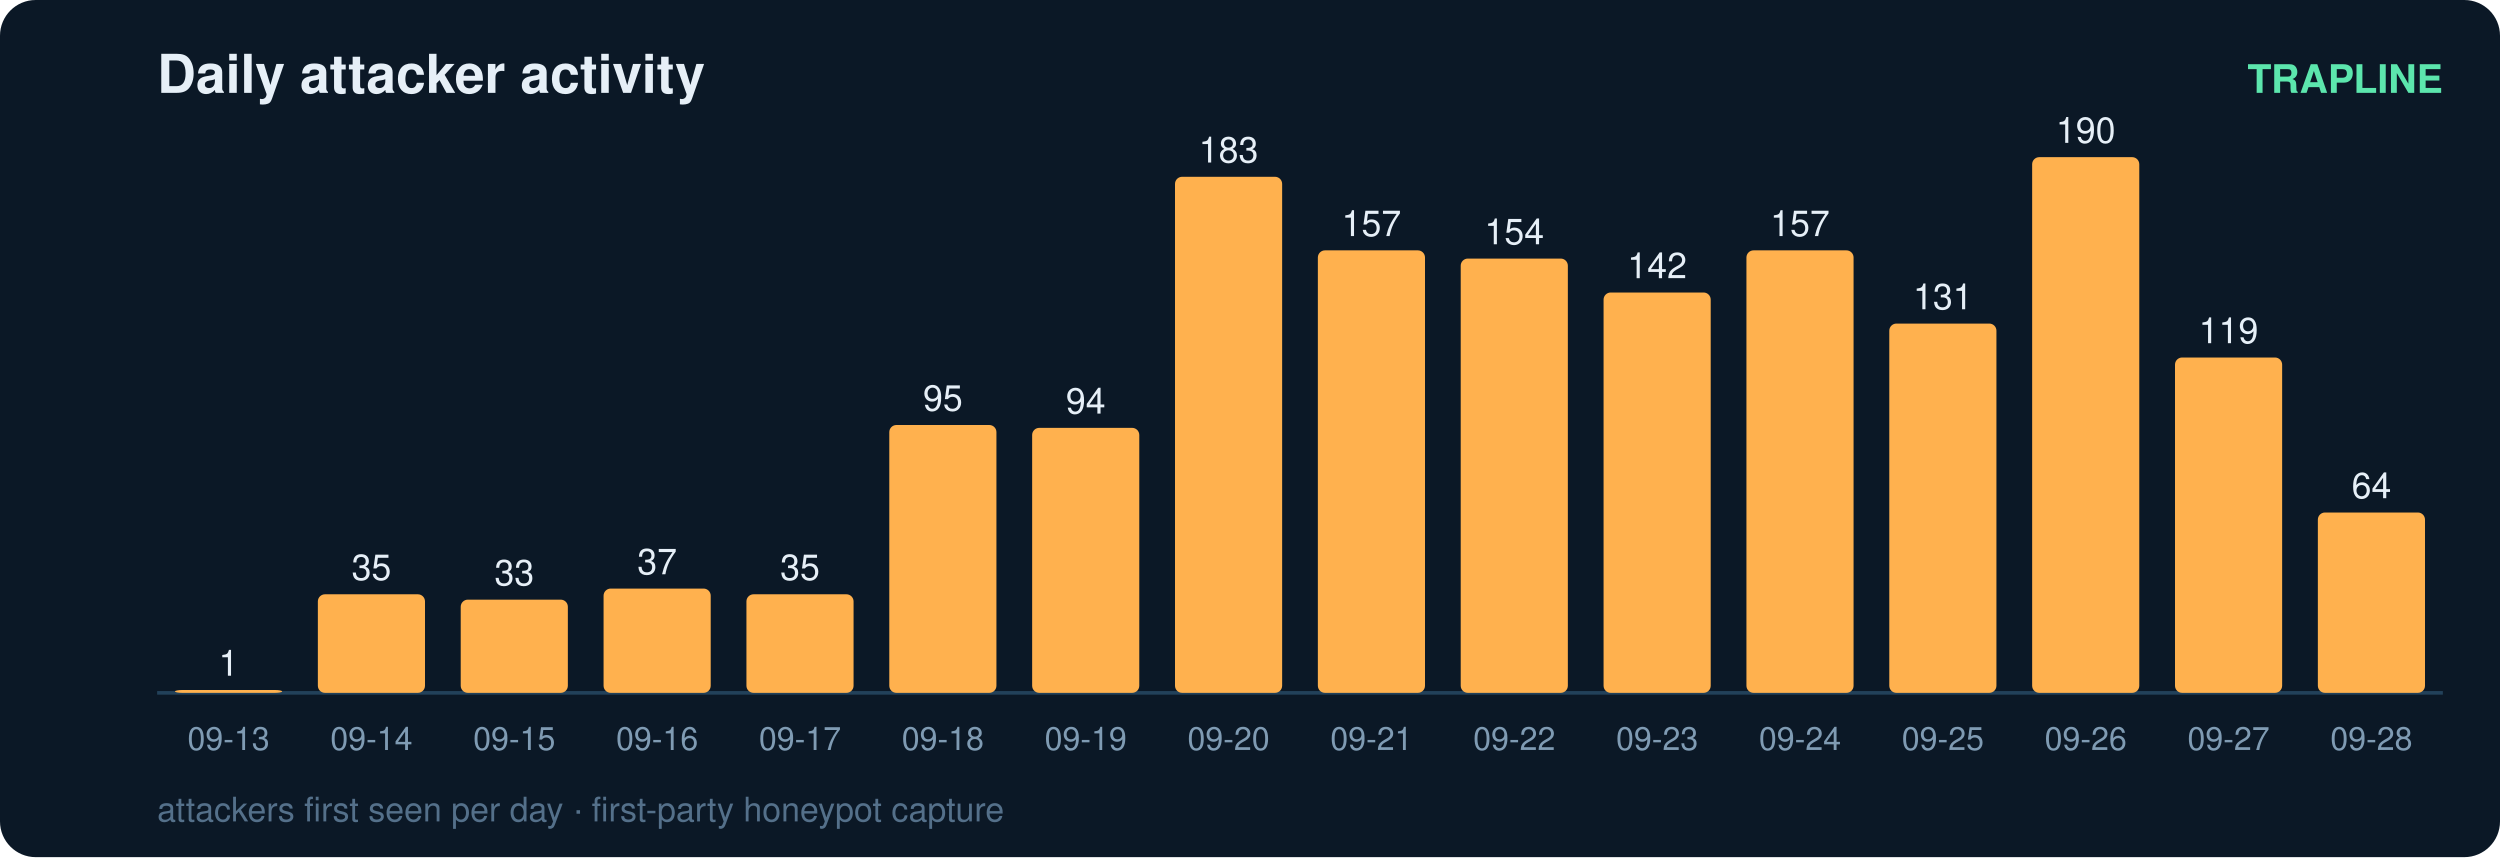
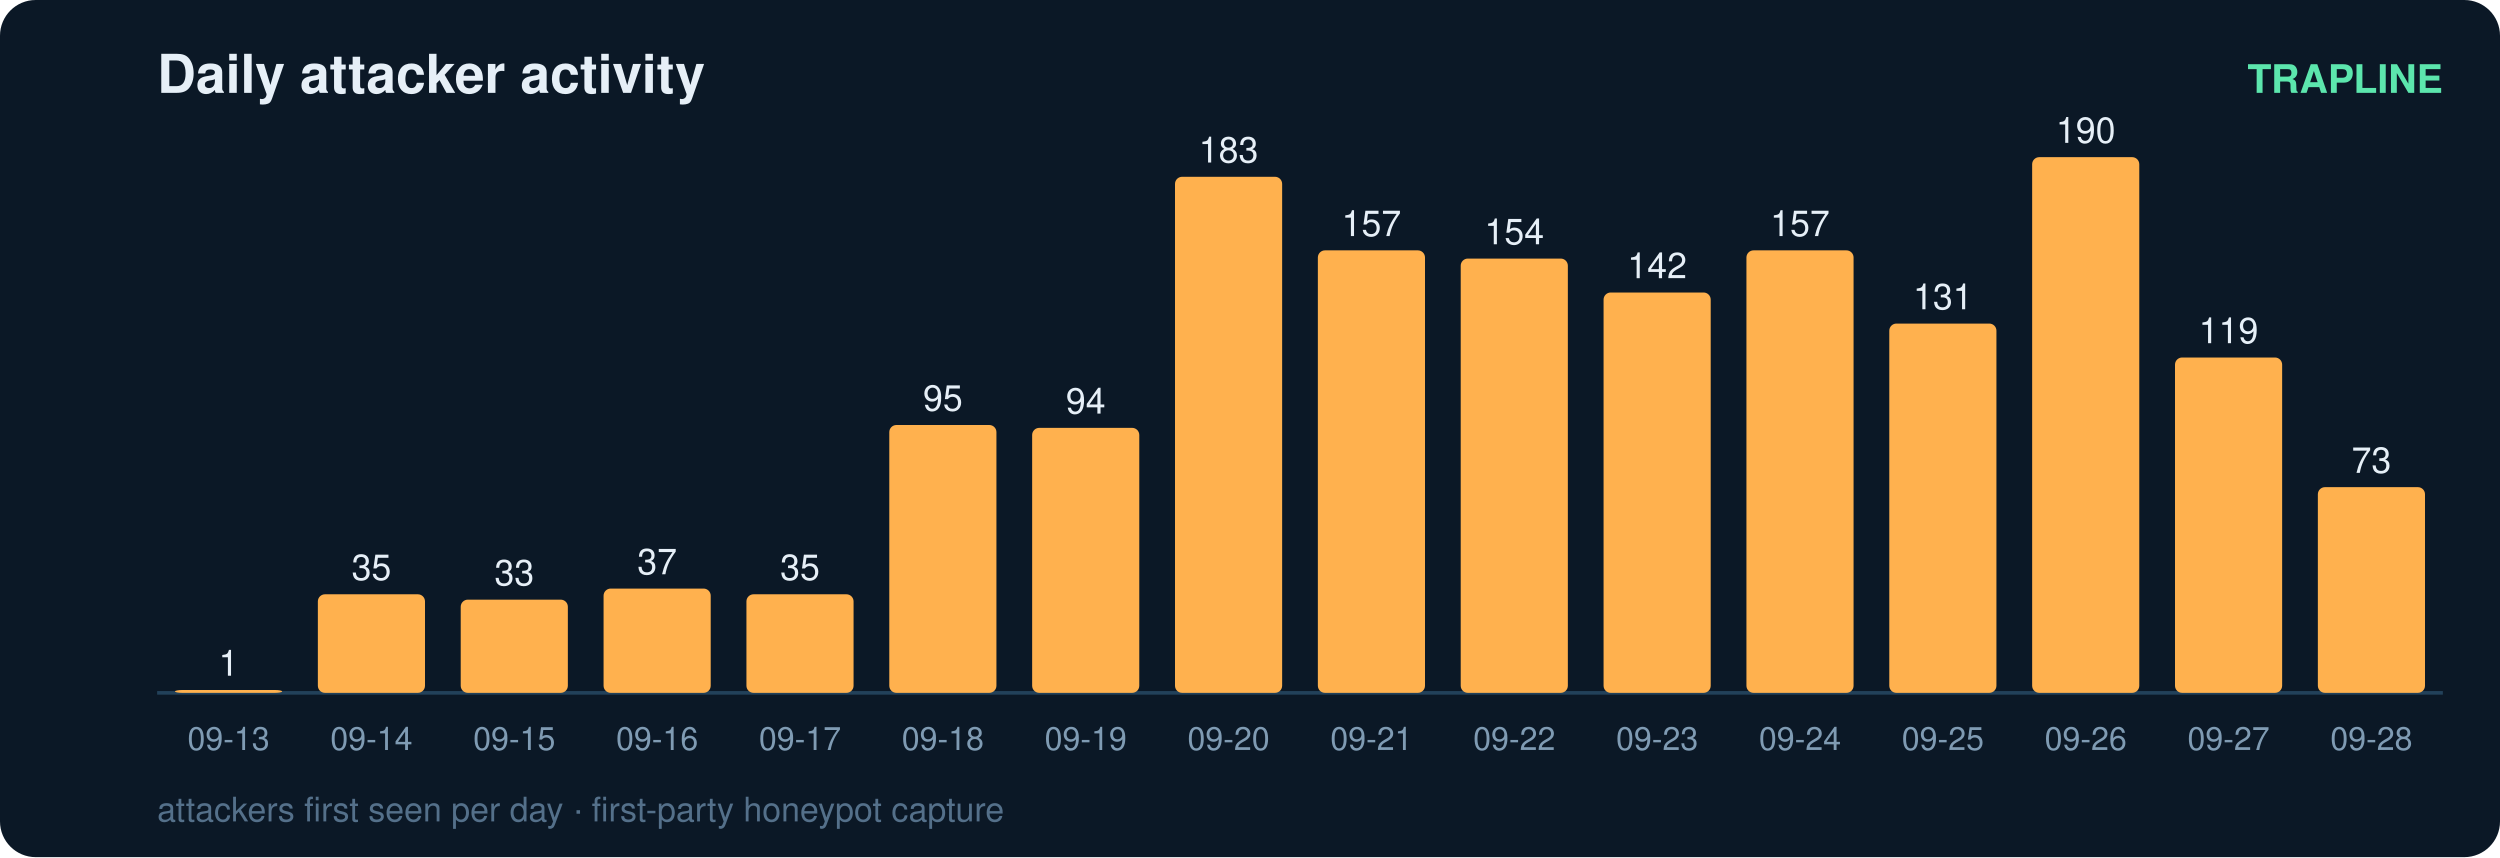
<svg xmlns="http://www.w3.org/2000/svg" width="700" height="240" viewBox="0 0 700 240" font-family="ui-sans-serif,Segoe UI,Helvetica,Arial">
  <rect width="700" height="240" rx="10" fill="#0b1826" />
  <text x="44" y="26" fill="#e6eff7" font-size="15" font-weight="700">Daily attacker activity</text>
  <text x="684" y="26" fill="#5ce6ad" font-size="11" text-anchor="end" font-weight="600">TRAPLINE</text>
  <line x1="44" y1="194" x2="684" y2="194" stroke="#22415a" stroke-width="1" />
  <rect x="49" y="193.2" width="30" height="0.8" rx="2" fill="#ffb14e" />
  <text x="64.0" y="189.2" fill="#e6eff7" font-size="10" text-anchor="middle" font-variant-numeric="tabular-nums">1</text>
  <text x="64.0" y="210.0" fill="#7f9bb3" font-size="9" text-anchor="middle">09-13</text>
  <rect x="89" y="166.4" width="30" height="27.6" rx="2" fill="#ffb14e" />
  <text x="104.0" y="162.4" fill="#e6eff7" font-size="10" text-anchor="middle" font-variant-numeric="tabular-nums">35</text>
  <text x="104.0" y="210.0" fill="#7f9bb3" font-size="9" text-anchor="middle">09-14</text>
  <rect x="129" y="167.9" width="30" height="26.1" rx="2" fill="#ffb14e" />
  <text x="144.0" y="163.9" fill="#e6eff7" font-size="10" text-anchor="middle" font-variant-numeric="tabular-nums">33</text>
  <text x="144.0" y="210.0" fill="#7f9bb3" font-size="9" text-anchor="middle">09-15</text>
  <rect x="169" y="164.8" width="30" height="29.2" rx="2" fill="#ffb14e" />
  <text x="184.0" y="160.8" fill="#e6eff7" font-size="10" text-anchor="middle" font-variant-numeric="tabular-nums">37</text>
  <text x="184.0" y="210.0" fill="#7f9bb3" font-size="9" text-anchor="middle">09-16</text>
  <rect x="209" y="166.4" width="30" height="27.6" rx="2" fill="#ffb14e" />
  <text x="224.0" y="162.4" fill="#e6eff7" font-size="10" text-anchor="middle" font-variant-numeric="tabular-nums">35</text>
  <text x="224.0" y="210.0" fill="#7f9bb3" font-size="9" text-anchor="middle">09-17</text>
  <rect x="249" y="119.0" width="30" height="75.0" rx="2" fill="#ffb14e" />
  <text x="264.0" y="115.0" fill="#e6eff7" font-size="10" text-anchor="middle" font-variant-numeric="tabular-nums">95</text>
  <text x="264.0" y="210.0" fill="#7f9bb3" font-size="9" text-anchor="middle">09-18</text>
  <rect x="289" y="119.8" width="30" height="74.2" rx="2" fill="#ffb14e" />
  <text x="304.0" y="115.8" fill="#e6eff7" font-size="10" text-anchor="middle" font-variant-numeric="tabular-nums">94</text>
  <text x="304.0" y="210.0" fill="#7f9bb3" font-size="9" text-anchor="middle">09-19</text>
  <rect x="329" y="49.5" width="30" height="144.5" rx="2" fill="#ffb14e" />
  <text x="344.0" y="45.5" fill="#e6eff7" font-size="10" text-anchor="middle" font-variant-numeric="tabular-nums">183</text>
  <text x="344.0" y="210.0" fill="#7f9bb3" font-size="9" text-anchor="middle">09-20</text>
  <rect x="369" y="70.1" width="30" height="123.9" rx="2" fill="#ffb14e" />
  <text x="384.0" y="66.1" fill="#e6eff7" font-size="10" text-anchor="middle" font-variant-numeric="tabular-nums">157</text>
  <text x="384.0" y="210.0" fill="#7f9bb3" font-size="9" text-anchor="middle">09-21</text>
  <rect x="409" y="72.4" width="30" height="121.6" rx="2" fill="#ffb14e" />
  <text x="424.0" y="68.4" fill="#e6eff7" font-size="10" text-anchor="middle" font-variant-numeric="tabular-nums">154</text>
  <text x="424.0" y="210.0" fill="#7f9bb3" font-size="9" text-anchor="middle">09-22</text>
  <rect x="449" y="81.9" width="30" height="112.1" rx="2" fill="#ffb14e" />
  <text x="464.0" y="77.9" fill="#e6eff7" font-size="10" text-anchor="middle" font-variant-numeric="tabular-nums">142</text>
  <text x="464.0" y="210.0" fill="#7f9bb3" font-size="9" text-anchor="middle">09-23</text>
  <rect x="489" y="70.1" width="30" height="123.9" rx="2" fill="#ffb14e" />
  <text x="504.0" y="66.1" fill="#e6eff7" font-size="10" text-anchor="middle" font-variant-numeric="tabular-nums">157</text>
  <text x="504.0" y="210.0" fill="#7f9bb3" font-size="9" text-anchor="middle">09-24</text>
  <rect x="529" y="90.6" width="30" height="103.4" rx="2" fill="#ffb14e" />
  <text x="544.0" y="86.6" fill="#e6eff7" font-size="10" text-anchor="middle" font-variant-numeric="tabular-nums">131</text>
  <text x="544.0" y="210.0" fill="#7f9bb3" font-size="9" text-anchor="middle">09-25</text>
  <rect x="569" y="44.0" width="30" height="150.0" rx="2" fill="#ffb14e" />
  <text x="584.0" y="40.0" fill="#e6eff7" font-size="10" text-anchor="middle" font-variant-numeric="tabular-nums">190</text>
  <text x="584.0" y="210.0" fill="#7f9bb3" font-size="9" text-anchor="middle">09-26</text>
  <rect x="609" y="100.1" width="30" height="93.9" rx="2" fill="#ffb14e" />
  <text x="624.0" y="96.1" fill="#e6eff7" font-size="10" text-anchor="middle" font-variant-numeric="tabular-nums">119</text>
  <text x="624.0" y="210.0" fill="#7f9bb3" font-size="9" text-anchor="middle">09-27</text>
-   <rect x="649" y="143.5" width="30" height="50.5" rx="2" fill="#ffb14e" />
-   <text x="664.0" y="139.5" fill="#e6eff7" font-size="10" text-anchor="middle" font-variant-numeric="tabular-nums">64</text>
+   <rect x="649" y="136.4" width="30" height="57.6" rx="2" fill="#ffb14e" />
+   <text x="664.0" y="132.4" fill="#e6eff7" font-size="10" text-anchor="middle" font-variant-numeric="tabular-nums">73</text>
  <text x="664.0" y="210.0" fill="#7f9bb3" font-size="9" text-anchor="middle">09-28</text>
  <text x="44" y="230" fill="#54708a" font-size="9.5">attackers first seen per day · first-party honeypot capture</text>
</svg>
